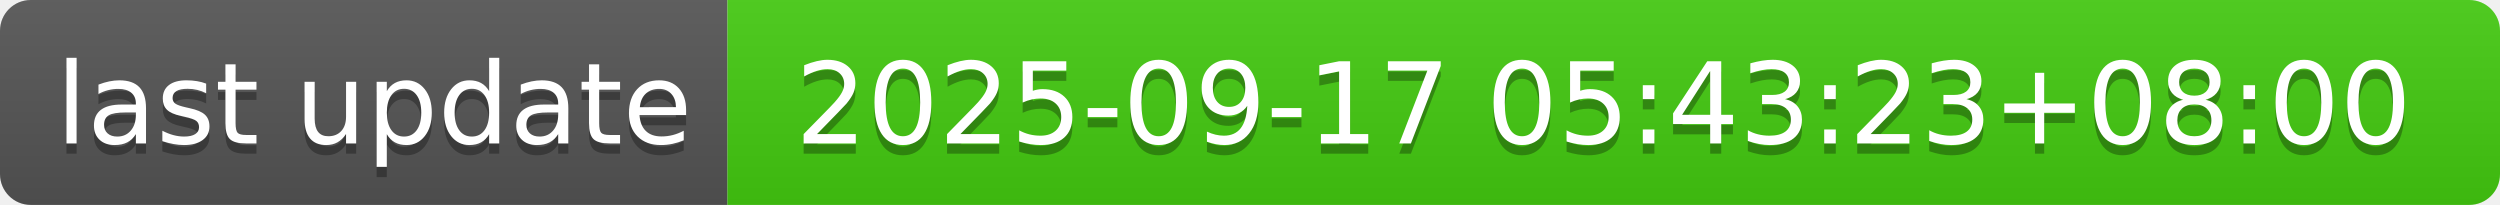
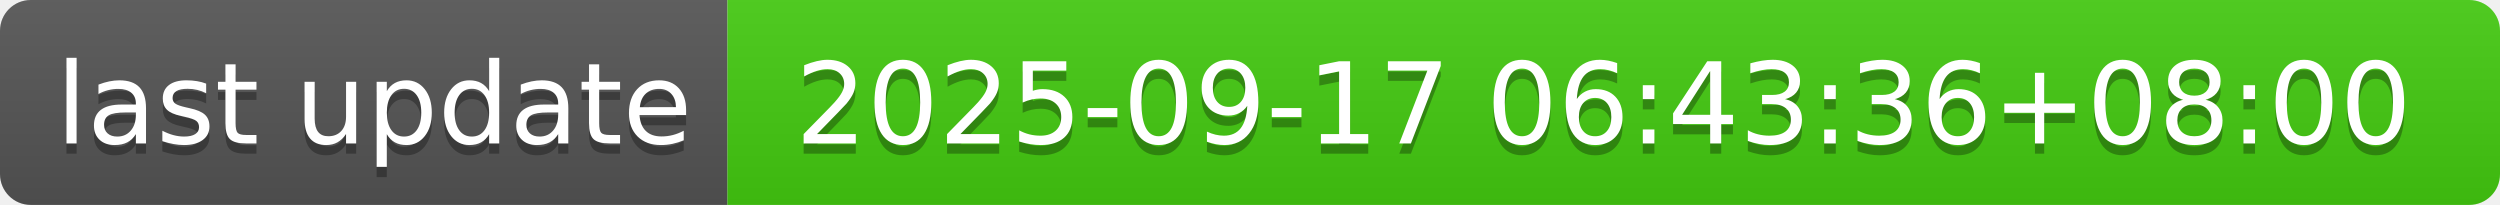
- <svg xmlns="http://www.w3.org/2000/svg" width="244" height="20" role="img" aria-label="last update: 2025-09-17 05:43:23+08:00">
+ <svg xmlns="http://www.w3.org/2000/svg" width="244" height="20" role="img" aria-label="last update: 2025-09-17 06:43:36+08:00">
  <linearGradient id="s" x2="0" y2="100%">
    <stop offset="0" stop-color="#bbb" stop-opacity=".1" />
    <stop offset="1" stop-opacity=".1" />
  </linearGradient>
  <clipPath id="r">
    <rect width="244" height="20" rx="3" fill="#fff" />
  </clipPath>
  <g clip-path="url(#r)">
    <rect width="71" height="20" fill="#555" />
    <rect x="71" width="173" height="20" fill="#4c1" />
    <rect width="244" height="20" fill="url(#s)" />
  </g>
  <g fill="#fff" text-anchor="middle" font-family="Verdana,Geneva,DejaVu Sans,sans-serif" text-rendering="geometricPrecision" font-size="110">
    <text aria-hidden="true" x="365" y="150" fill="#010101" fill-opacity=".3" transform="scale(.1)" textLength="610">last update</text>
    <text x="365" y="140" transform="scale(.1)" fill="#fff" textLength="610">last update</text>
-     <text aria-hidden="true" x="1565" y="150" fill="#010101" fill-opacity=".3" transform="scale(.1)" textLength="1630">2025-09-17 05:43:23+08:00</text>
-     <text x="1565" y="140" transform="scale(.1)" fill="#fff" textLength="1630">2025-09-17 05:43:23+08:00</text>
+     <text aria-hidden="true" x="1565" y="150" fill="#010101" fill-opacity=".3" transform="scale(.1)" textLength="1630">2025-09-17 06:43:36+08:00</text>
+     <text x="1565" y="140" transform="scale(.1)" fill="#fff" textLength="1630">2025-09-17 06:43:36+08:00</text>
  </g>
</svg>
